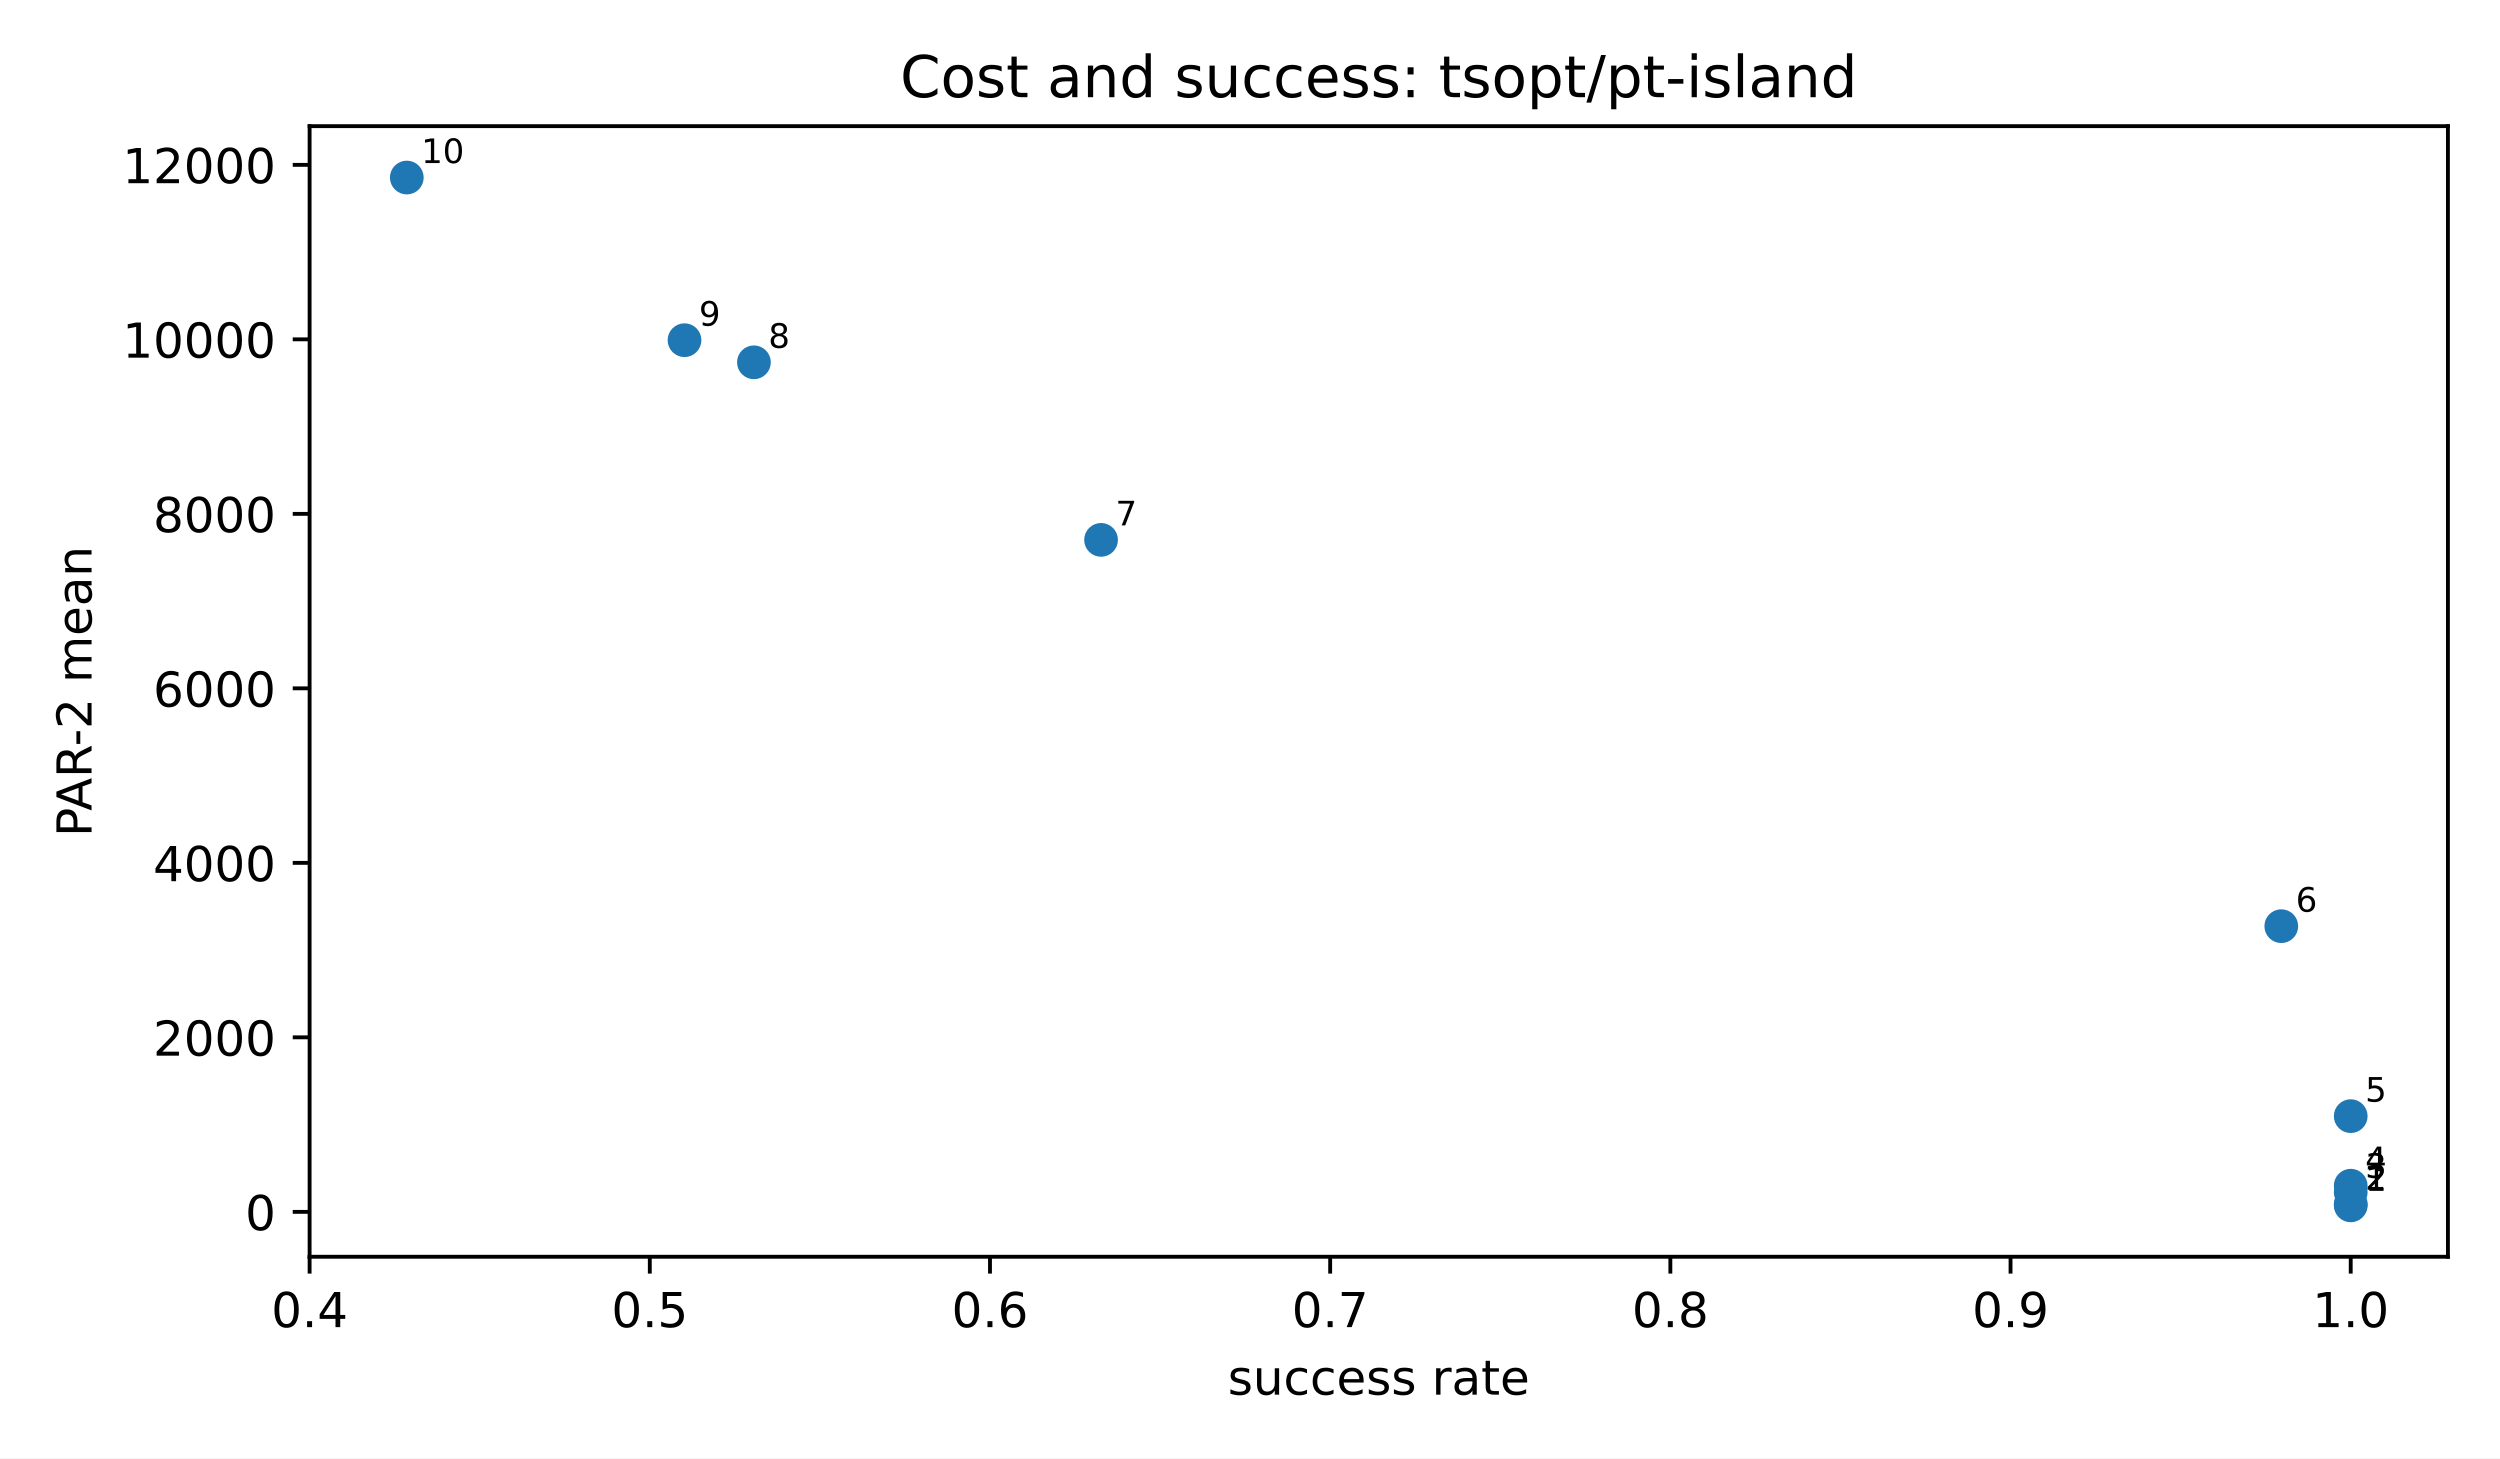
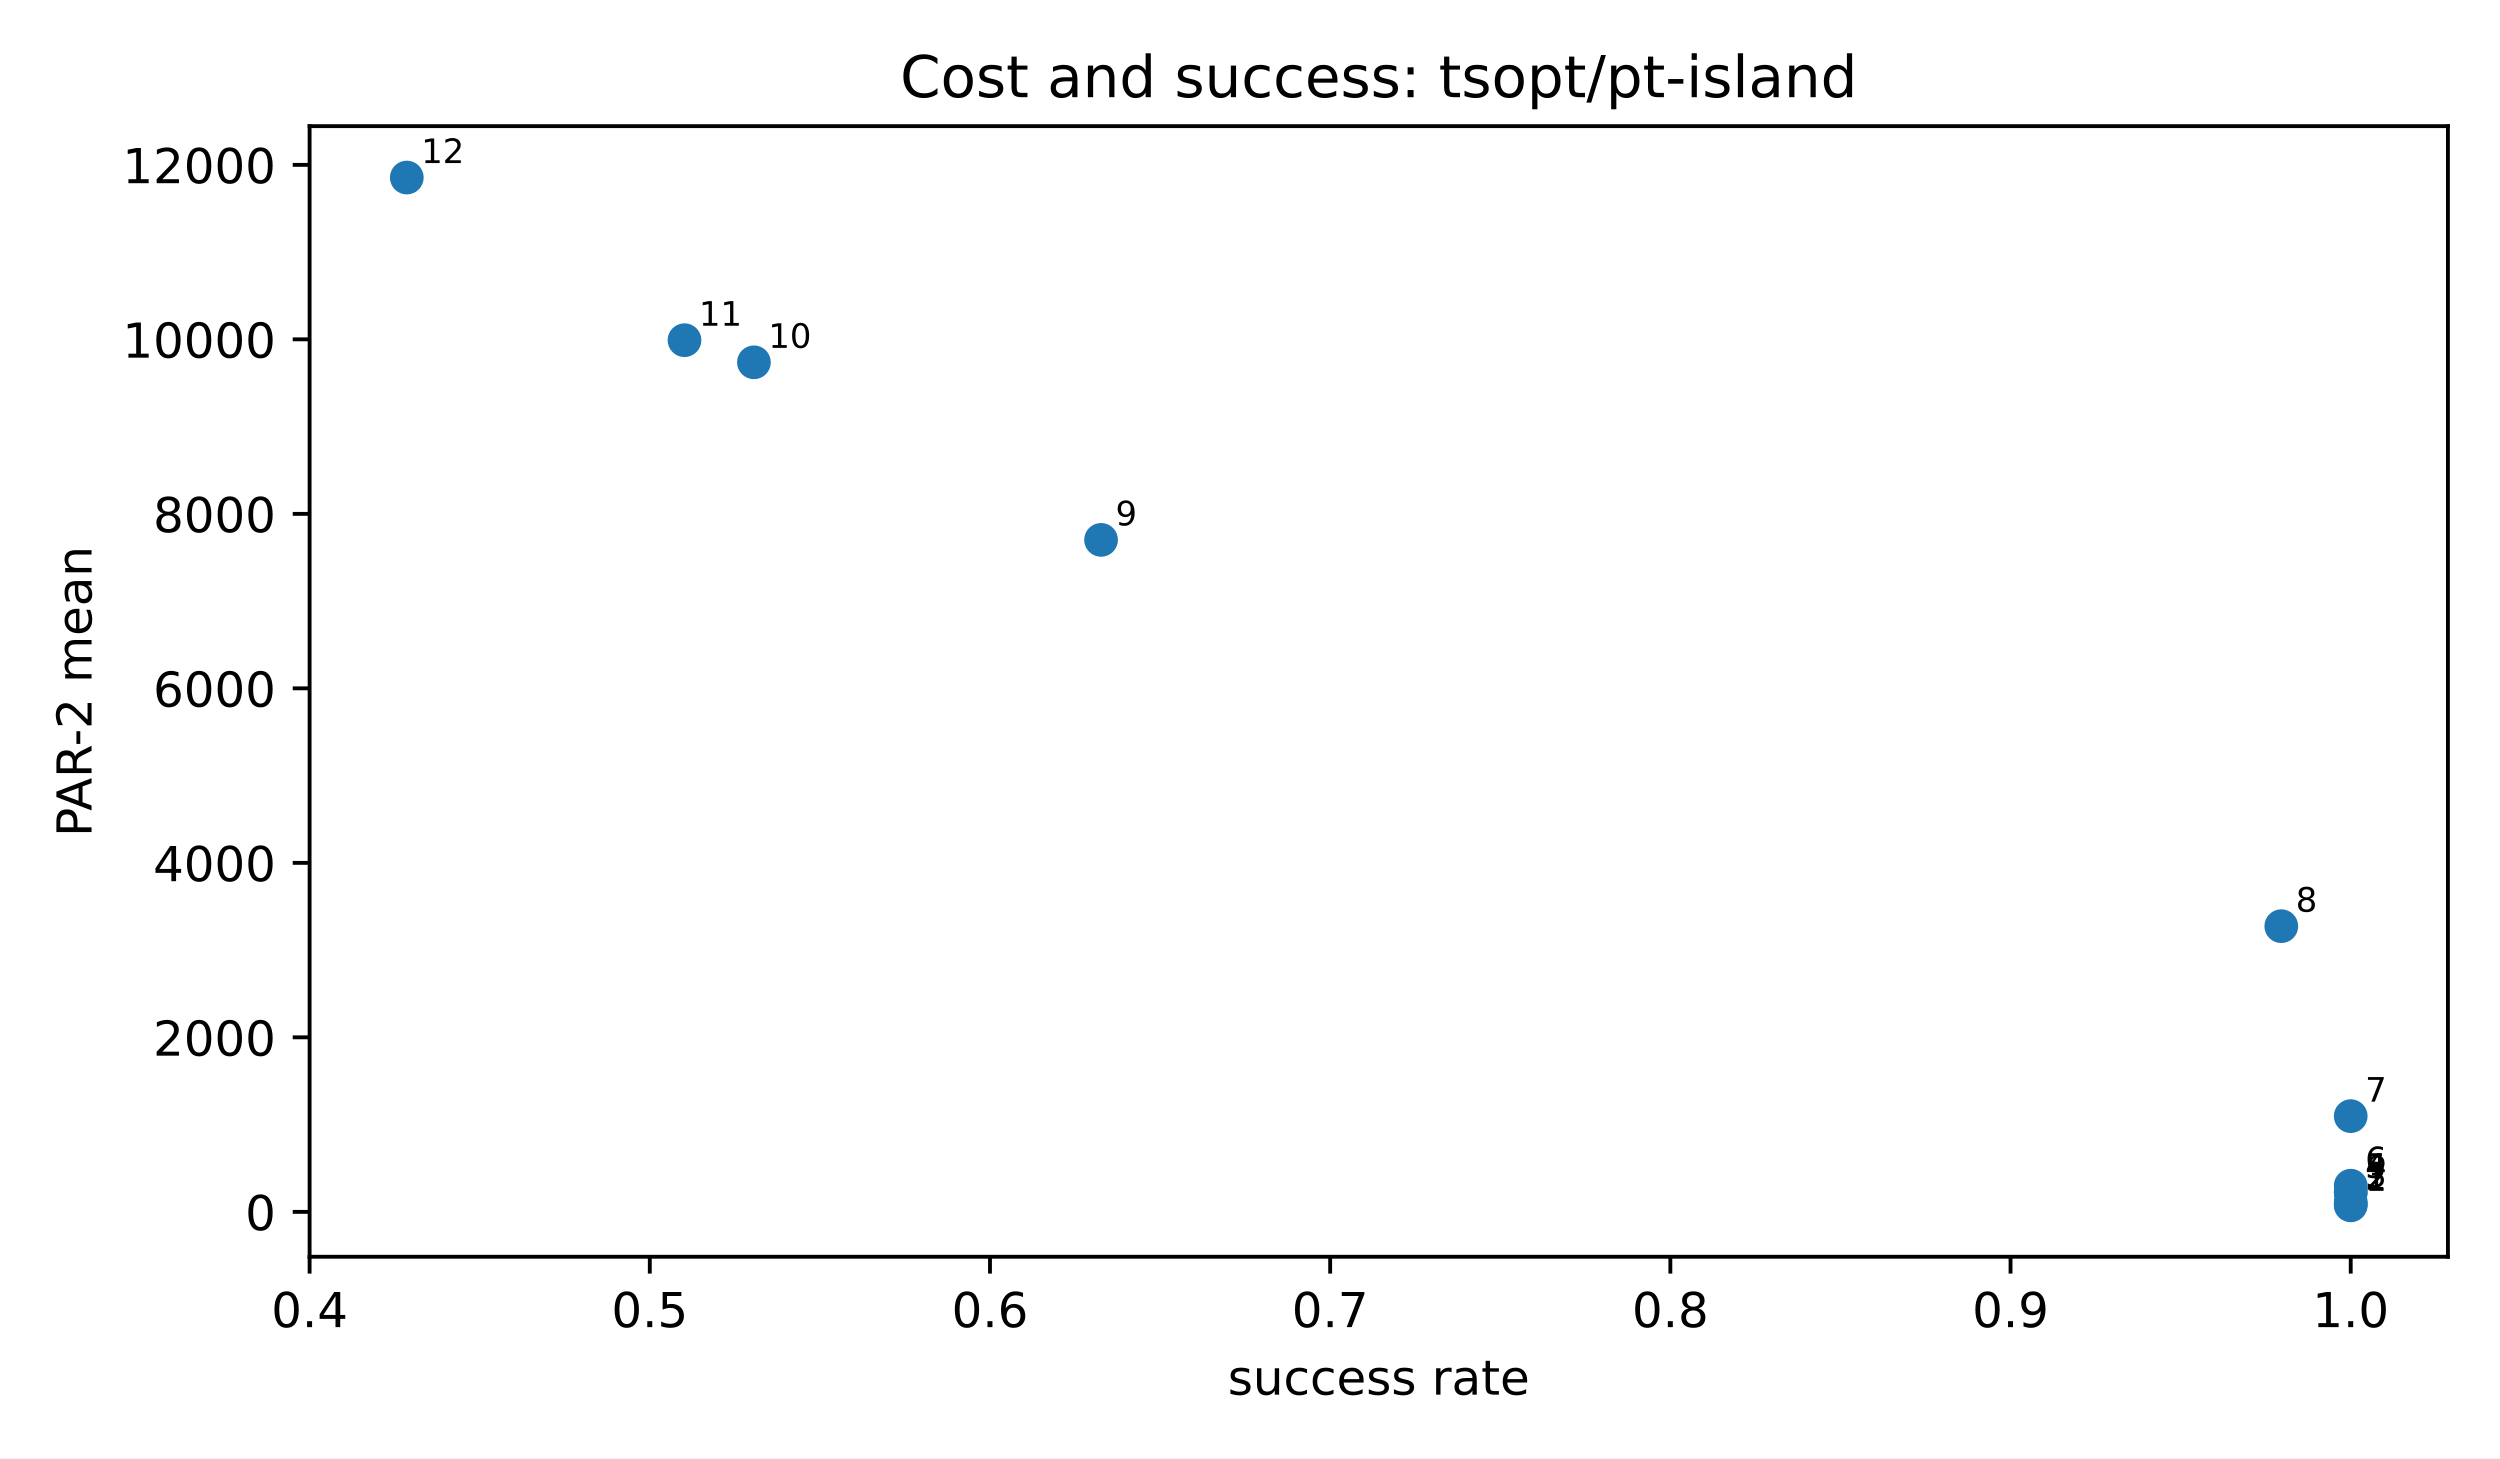
<svg xmlns="http://www.w3.org/2000/svg" xmlns:xlink="http://www.w3.org/1999/xlink" width="518.4pt" height="302.4pt" viewBox="0 0 518.4 302.4" version="1.1">
  <defs>
    <style type="text/css">*{stroke-linejoin: round; stroke-linecap: butt}</style>
  </defs>
  <g id="figure_1">
    <g id="patch_1">
      <path d="M 0 302.4  L 518.4 302.4  L 518.4 0  L 0 0  z " style="fill: #ffffff" />
    </g>
    <g id="axes_1">
      <g id="patch_2">
        <path d="M 64.2 260.6  L 507.6 260.6  L 507.6 26.16  L 64.2 26.16  z " style="fill: #ffffff" />
      </g>
      <g id="PathCollection_1">
        <defs>
          <path id="mb7c84e1192" d="M 0 3  C 0.796 3 1.559 2.684 2.121 2.121  C 2.684 1.559 3 0.796 3 0  C 3 -0.796 2.684 -1.559 2.121 -2.121  C 1.559 -2.684 0.796 -3 0 -3  C -0.796 -3 -1.559 -2.684 -2.121 -2.121  C -2.684 -1.559 -3 -0.796 -3 0  C -3 0.796 -2.684 1.559 -2.121 2.121  C -1.559 2.684 -0.796 3 0 3  z " style="stroke: #1f77b4" />
        </defs>
        <g clip-path="url(#p3300185fd4)">
          <use xlink:href="#mb7c84e1192" x="487.445" y="249.944" style="fill: #1f77b4; stroke: #1f77b4" />
          <use xlink:href="#mb7c84e1192" x="487.445" y="249.704" style="fill: #1f77b4; stroke: #1f77b4" />
+           <use xlink:href="#mb7c84e1192" x="487.445" y="249.188" style="fill: #1f77b4; stroke: #1f77b4" />
+           <use xlink:href="#mb7c84e1192" x="487.445" y="247.242" style="fill: #1f77b4; stroke: #1f77b4" />
          <use xlink:href="#mb7c84e1192" x="487.445" y="247.237" style="fill: #1f77b4; stroke: #1f77b4" />
          <use xlink:href="#mb7c84e1192" x="487.445" y="245.867" style="fill: #1f77b4; stroke: #1f77b4" />
          <use xlink:href="#mb7c84e1192" x="487.445" y="231.443" style="fill: #1f77b4; stroke: #1f77b4" />
          <use xlink:href="#mb7c84e1192" x="473.049" y="192.052" style="fill: #1f77b4; stroke: #1f77b4" />
          <use xlink:href="#mb7c84e1192" x="228.316" y="111.949" style="fill: #1f77b4; stroke: #1f77b4" />
          <use xlink:href="#mb7c84e1192" x="156.335" y="75.13" style="fill: #1f77b4; stroke: #1f77b4" />
          <use xlink:href="#mb7c84e1192" x="141.939" y="70.543" style="fill: #1f77b4; stroke: #1f77b4" />
          <use xlink:href="#mb7c84e1192" x="84.355" y="36.816" style="fill: #1f77b4; stroke: #1f77b4" />
        </g>
      </g>
      <g id="matplotlib.axis_1">
        <g id="xtick_1">
          <g id="line2d_1">
            <defs>
              <path id="m8ea4d47d77" d="M 0 0  L 0 3.5  " style="stroke: #000000; stroke-width: 0.8" />
            </defs>
            <g>
              <use xlink:href="#m8ea4d47d77" x="64.2" y="260.6" style="stroke: #000000; stroke-width: 0.8" />
            </g>
          </g>
          <g id="text_1">
            <g transform="translate(56.24844 275.1977) scale(0.1 -0.1)">
              <defs>
                <path id="DejaVuSans-13" d="M 2034 4250  Q 1547 4250 1301 3770  Q 1056 3291 1056 2328  Q 1056 1369 1301 889  Q 1547 409 2034 409  Q 2525 409 2770 889  Q 3016 1369 3016 2328  Q 3016 3291 2770 3770  Q 2525 4250 2034 4250  z M 2034 4750  Q 2819 4750 3233 4129  Q 3647 3509 3647 2328  Q 3647 1150 3233 529  Q 2819 -91 2034 -91  Q 1250 -91 836 529  Q 422 1150 422 2328  Q 422 3509 836 4129  Q 1250 4750 2034 4750  z " transform="scale(0.015625)" />
                <path id="DejaVuSans-11" d="M 684 794  L 1344 794  L 1344 0  L 684 0  L 684 794  z " transform="scale(0.015625)" />
                <path id="DejaVuSans-17" d="M 2419 4116  L 825 1625  L 2419 1625  L 2419 4116  z M 2253 4666  L 3047 4666  L 3047 1625  L 3713 1625  L 3713 1100  L 3047 1100  L 3047 0  L 2419 0  L 2419 1100  L 313 1100  L 313 1709  L 2253 4666  z " transform="scale(0.015625)" />
              </defs>
              <use xlink:href="#DejaVuSans-13" />
              <use xlink:href="#DejaVuSans-11" transform="translate(63.625 0)" />
              <use xlink:href="#DejaVuSans-17" transform="translate(95.40625 0)" />
            </g>
          </g>
        </g>
        <g id="xtick_2">
          <g id="line2d_2">
            <g>
              <use xlink:href="#m8ea4d47d77" x="134.741" y="260.6" style="stroke: #000000; stroke-width: 0.8" />
            </g>
          </g>
          <g id="text_2">
            <g transform="translate(126.7893 275.1977) scale(0.1 -0.1)">
              <defs>
                <path id="DejaVuSans-18" d="M 691 4666  L 3169 4666  L 3169 4134  L 1269 4134  L 1269 2991  Q 1406 3038 1543 3061  Q 1681 3084 1819 3084  Q 2600 3084 3056 2656  Q 3513 2228 3513 1497  Q 3513 744 3044 326  Q 2575 -91 1722 -91  Q 1428 -91 1123 -41  Q 819 9 494 109  L 494 744  Q 775 591 1075 516  Q 1375 441 1709 441  Q 2250 441 2565 725  Q 2881 1009 2881 1497  Q 2881 1984 2565 2268  Q 2250 2553 1709 2553  Q 1456 2553 1204 2497  Q 953 2441 691 2322  L 691 4666  z " transform="scale(0.015625)" />
              </defs>
              <use xlink:href="#DejaVuSans-13" />
              <use xlink:href="#DejaVuSans-11" transform="translate(63.625 0)" />
              <use xlink:href="#DejaVuSans-18" transform="translate(95.40625 0)" />
            </g>
          </g>
        </g>
        <g id="xtick_3">
          <g id="line2d_3">
            <g>
              <use xlink:href="#m8ea4d47d77" x="205.282" y="260.6" style="stroke: #000000; stroke-width: 0.8" />
            </g>
          </g>
          <g id="text_3">
            <g transform="translate(197.3303 275.1977) scale(0.1 -0.1)">
              <defs>
                <path id="DejaVuSans-19" d="M 2113 2584  Q 1688 2584 1439 2293  Q 1191 2003 1191 1497  Q 1191 994 1439 701  Q 1688 409 2113 409  Q 2538 409 2786 701  Q 3034 994 3034 1497  Q 3034 2003 2786 2293  Q 2538 2584 2113 2584  z M 3366 4563  L 3366 3988  Q 3128 4100 2886 4159  Q 2644 4219 2406 4219  Q 1781 4219 1451 3797  Q 1122 3375 1075 2522  Q 1259 2794 1537 2939  Q 1816 3084 2150 3084  Q 2853 3084 3261 2657  Q 3669 2231 3669 1497  Q 3669 778 3244 343  Q 2819 -91 2113 -91  Q 1303 -91 875 529  Q 447 1150 447 2328  Q 447 3434 972 4092  Q 1497 4750 2381 4750  Q 2619 4750 2861 4703  Q 3103 4656 3366 4563  z " transform="scale(0.015625)" />
              </defs>
              <use xlink:href="#DejaVuSans-13" />
              <use xlink:href="#DejaVuSans-11" transform="translate(63.625 0)" />
              <use xlink:href="#DejaVuSans-19" transform="translate(95.40625 0)" />
            </g>
          </g>
        </g>
        <g id="xtick_4">
          <g id="line2d_4">
            <g>
              <use xlink:href="#m8ea4d47d77" x="275.823" y="260.6" style="stroke: #000000; stroke-width: 0.8" />
            </g>
          </g>
          <g id="text_4">
            <g transform="translate(267.8712 275.1977) scale(0.1 -0.1)">
              <defs>
                <path id="DejaVuSans-1a" d="M 525 4666  L 3525 4666  L 3525 4397  L 1831 0  L 1172 0  L 2766 4134  L 525 4134  L 525 4666  z " transform="scale(0.015625)" />
              </defs>
              <use xlink:href="#DejaVuSans-13" />
              <use xlink:href="#DejaVuSans-11" transform="translate(63.625 0)" />
              <use xlink:href="#DejaVuSans-1a" transform="translate(95.40625 0)" />
            </g>
          </g>
        </g>
        <g id="xtick_5">
          <g id="line2d_5">
            <g>
              <use xlink:href="#m8ea4d47d77" x="346.364" y="260.6" style="stroke: #000000; stroke-width: 0.8" />
            </g>
          </g>
          <g id="text_5">
            <g transform="translate(338.4121 275.1977) scale(0.1 -0.1)">
              <defs>
                <path id="DejaVuSans-1b" d="M 2034 2216  Q 1584 2216 1326 1975  Q 1069 1734 1069 1313  Q 1069 891 1326 650  Q 1584 409 2034 409  Q 2484 409 2743 651  Q 3003 894 3003 1313  Q 3003 1734 2745 1975  Q 2488 2216 2034 2216  z M 1403 2484  Q 997 2584 770 2862  Q 544 3141 544 3541  Q 544 4100 942 4425  Q 1341 4750 2034 4750  Q 2731 4750 3128 4425  Q 3525 4100 3525 3541  Q 3525 3141 3298 2862  Q 3072 2584 2669 2484  Q 3125 2378 3379 2068  Q 3634 1759 3634 1313  Q 3634 634 3220 271  Q 2806 -91 2034 -91  Q 1263 -91 848 271  Q 434 634 434 1313  Q 434 1759 690 2068  Q 947 2378 1403 2484  z M 1172 3481  Q 1172 3119 1398 2916  Q 1625 2713 2034 2713  Q 2441 2713 2670 2916  Q 2900 3119 2900 3481  Q 2900 3844 2670 4047  Q 2441 4250 2034 4250  Q 1625 4250 1398 4047  Q 1172 3844 1172 3481  z " transform="scale(0.015625)" />
              </defs>
              <use xlink:href="#DejaVuSans-13" />
              <use xlink:href="#DejaVuSans-11" transform="translate(63.625 0)" />
              <use xlink:href="#DejaVuSans-1b" transform="translate(95.40625 0)" />
            </g>
          </g>
        </g>
        <g id="xtick_6">
          <g id="line2d_6">
            <g>
              <use xlink:href="#m8ea4d47d77" x="416.905" y="260.6" style="stroke: #000000; stroke-width: 0.8" />
            </g>
          </g>
          <g id="text_6">
            <g transform="translate(408.953 275.1977) scale(0.1 -0.1)">
              <defs>
                <path id="DejaVuSans-1c" d="M 703 97  L 703 672  Q 941 559 1184 500  Q 1428 441 1663 441  Q 2288 441 2617 861  Q 2947 1281 2994 2138  Q 2813 1869 2534 1725  Q 2256 1581 1919 1581  Q 1219 1581 811 2004  Q 403 2428 403 3163  Q 403 3881 828 4315  Q 1253 4750 1959 4750  Q 2769 4750 3195 4129  Q 3622 3509 3622 2328  Q 3622 1225 3098 567  Q 2575 -91 1691 -91  Q 1453 -91 1209 -44  Q 966 3 703 97  z M 1959 2075  Q 2384 2075 2632 2365  Q 2881 2656 2881 3163  Q 2881 3666 2632 3958  Q 2384 4250 1959 4250  Q 1534 4250 1286 3958  Q 1038 3666 1038 3163  Q 1038 2656 1286 2365  Q 1534 2075 1959 2075  z " transform="scale(0.015625)" />
              </defs>
              <use xlink:href="#DejaVuSans-13" />
              <use xlink:href="#DejaVuSans-11" transform="translate(63.625 0)" />
              <use xlink:href="#DejaVuSans-1c" transform="translate(95.40625 0)" />
            </g>
          </g>
        </g>
        <g id="xtick_7">
          <g id="line2d_7">
            <g>
              <use xlink:href="#m8ea4d47d77" x="487.445" y="260.6" style="stroke: #000000; stroke-width: 0.8" />
            </g>
          </g>
          <g id="text_7">
            <g transform="translate(479.4939 275.1977) scale(0.1 -0.1)">
              <defs>
                <path id="DejaVuSans-14" d="M 794 531  L 1825 531  L 1825 4091  L 703 3866  L 703 4441  L 1819 4666  L 2450 4666  L 2450 531  L 3481 531  L 3481 0  L 794 0  L 794 531  z " transform="scale(0.015625)" />
              </defs>
              <use xlink:href="#DejaVuSans-14" />
              <use xlink:href="#DejaVuSans-11" transform="translate(63.625 0)" />
              <use xlink:href="#DejaVuSans-13" transform="translate(95.40625 0)" />
            </g>
          </g>
        </g>
        <g id="text_8">
          <g transform="translate(254.5969 289.1977) scale(0.1 -0.1)">
            <defs>
              <path id="DejaVuSans-56" d="M 2834 3397  L 2834 2853  Q 2591 2978 2328 3040  Q 2066 3103 1784 3103  Q 1356 3103 1142 2972  Q 928 2841 928 2578  Q 928 2378 1081 2264  Q 1234 2150 1697 2047  L 1894 2003  Q 2506 1872 2764 1633  Q 3022 1394 3022 966  Q 3022 478 2636 193  Q 2250 -91 1575 -91  Q 1294 -91 989 -36  Q 684 19 347 128  L 347 722  Q 666 556 975 473  Q 1284 391 1588 391  Q 1994 391 2212 530  Q 2431 669 2431 922  Q 2431 1156 2273 1281  Q 2116 1406 1581 1522  L 1381 1569  Q 847 1681 609 1914  Q 372 2147 372 2553  Q 372 3047 722 3315  Q 1072 3584 1716 3584  Q 2034 3584 2315 3537  Q 2597 3491 2834 3397  z " transform="scale(0.015625)" />
              <path id="DejaVuSans-58" d="M 544 1381  L 544 3500  L 1119 3500  L 1119 1403  Q 1119 906 1312 657  Q 1506 409 1894 409  Q 2359 409 2629 706  Q 2900 1003 2900 1516  L 2900 3500  L 3475 3500  L 3475 0  L 2900 0  L 2900 538  Q 2691 219 2414 64  Q 2138 -91 1772 -91  Q 1169 -91 856 284  Q 544 659 544 1381  z M 1991 3584  L 1991 3584  z " transform="scale(0.015625)" />
              <path id="DejaVuSans-46" d="M 3122 3366  L 3122 2828  Q 2878 2963 2633 3030  Q 2388 3097 2138 3097  Q 1578 3097 1268 2742  Q 959 2388 959 1747  Q 959 1106 1268 751  Q 1578 397 2138 397  Q 2388 397 2633 464  Q 2878 531 3122 666  L 3122 134  Q 2881 22 2623 -34  Q 2366 -91 2075 -91  Q 1284 -91 818 406  Q 353 903 353 1747  Q 353 2603 823 3093  Q 1294 3584 2113 3584  Q 2378 3584 2631 3529  Q 2884 3475 3122 3366  z " transform="scale(0.015625)" />
              <path id="DejaVuSans-48" d="M 3597 1894  L 3597 1613  L 953 1613  Q 991 1019 1311 708  Q 1631 397 2203 397  Q 2534 397 2845 478  Q 3156 559 3463 722  L 3463 178  Q 3153 47 2828 -22  Q 2503 -91 2169 -91  Q 1331 -91 842 396  Q 353 884 353 1716  Q 353 2575 817 3079  Q 1281 3584 2069 3584  Q 2775 3584 3186 3129  Q 3597 2675 3597 1894  z M 3022 2063  Q 3016 2534 2758 2815  Q 2500 3097 2075 3097  Q 1594 3097 1305 2825  Q 1016 2553 972 2059  L 3022 2063  z " transform="scale(0.015625)" />
              <path id="DejaVuSans-3" transform="scale(0.015625)" />
              <path id="DejaVuSans-55" d="M 2631 2963  Q 2534 3019 2420 3045  Q 2306 3072 2169 3072  Q 1681 3072 1420 2755  Q 1159 2438 1159 1844  L 1159 0  L 581 0  L 581 3500  L 1159 3500  L 1159 2956  Q 1341 3275 1631 3429  Q 1922 3584 2338 3584  Q 2397 3584 2469 3576  Q 2541 3569 2628 3553  L 2631 2963  z " transform="scale(0.015625)" />
              <path id="DejaVuSans-44" d="M 2194 1759  Q 1497 1759 1228 1600  Q 959 1441 959 1056  Q 959 750 1161 570  Q 1363 391 1709 391  Q 2188 391 2477 730  Q 2766 1069 2766 1631  L 2766 1759  L 2194 1759  z M 3341 1997  L 3341 0  L 2766 0  L 2766 531  Q 2569 213 2275 61  Q 1981 -91 1556 -91  Q 1019 -91 701 211  Q 384 513 384 1019  Q 384 1609 779 1909  Q 1175 2209 1959 2209  L 2766 2209  L 2766 2266  Q 2766 2663 2505 2880  Q 2244 3097 1772 3097  Q 1472 3097 1187 3025  Q 903 2953 641 2809  L 641 3341  Q 956 3463 1253 3523  Q 1550 3584 1831 3584  Q 2591 3584 2966 3190  Q 3341 2797 3341 1997  z " transform="scale(0.015625)" />
              <path id="DejaVuSans-57" d="M 1172 4494  L 1172 3500  L 2356 3500  L 2356 3053  L 1172 3053  L 1172 1153  Q 1172 725 1289 603  Q 1406 481 1766 481  L 2356 481  L 2356 0  L 1766 0  Q 1100 0 847 248  Q 594 497 594 1153  L 594 3053  L 172 3053  L 172 3500  L 594 3500  L 594 4494  L 1172 4494  z " transform="scale(0.015625)" />
            </defs>
            <use xlink:href="#DejaVuSans-56" />
            <use xlink:href="#DejaVuSans-58" transform="translate(52.09375 0)" />
            <use xlink:href="#DejaVuSans-46" transform="translate(115.4688 0)" />
            <use xlink:href="#DejaVuSans-46" transform="translate(170.4531 0)" />
            <use xlink:href="#DejaVuSans-48" transform="translate(225.4375 0)" />
            <use xlink:href="#DejaVuSans-56" transform="translate(286.9688 0)" />
            <use xlink:href="#DejaVuSans-56" transform="translate(339.0625 0)" />
            <use xlink:href="#DejaVuSans-3" transform="translate(391.1562 0)" />
            <use xlink:href="#DejaVuSans-55" transform="translate(422.9375 0)" />
            <use xlink:href="#DejaVuSans-44" transform="translate(464.0469 0)" />
            <use xlink:href="#DejaVuSans-57" transform="translate(525.3281 0)" />
            <use xlink:href="#DejaVuSans-48" transform="translate(564.5312 0)" />
          </g>
        </g>
      </g>
      <g id="matplotlib.axis_2">
        <g id="ytick_1">
          <g id="line2d_8">
            <defs>
              <path id="md659df78fa" d="M 0 0  L -3.5 0  " style="stroke: #000000; stroke-width: 0.8" />
            </defs>
            <g>
              <use xlink:href="#md659df78fa" x="64.2" y="251.288" style="stroke: #000000; stroke-width: 0.8" />
            </g>
          </g>
          <g id="text_9">
            <g transform="translate(50.8375 255.0864) scale(0.1 -0.1)">
              <use xlink:href="#DejaVuSans-13" />
            </g>
          </g>
        </g>
        <g id="ytick_2">
          <g id="line2d_9">
            <g>
              <use xlink:href="#md659df78fa" x="64.2" y="215.104" style="stroke: #000000; stroke-width: 0.8" />
            </g>
          </g>
          <g id="text_10">
            <g transform="translate(31.75 218.9025) scale(0.1 -0.1)">
              <defs>
                <path id="DejaVuSans-15" d="M 1228 531  L 3431 531  L 3431 0  L 469 0  L 469 531  Q 828 903 1448 1529  Q 2069 2156 2228 2338  Q 2531 2678 2651 2914  Q 2772 3150 2772 3378  Q 2772 3750 2511 3984  Q 2250 4219 1831 4219  Q 1534 4219 1204 4116  Q 875 4013 500 3803  L 500 4441  Q 881 4594 1212 4672  Q 1544 4750 1819 4750  Q 2544 4750 2975 4387  Q 3406 4025 3406 3419  Q 3406 3131 3298 2873  Q 3191 2616 2906 2266  Q 2828 2175 2409 1742  Q 1991 1309 1228 531  z " transform="scale(0.015625)" />
              </defs>
              <use xlink:href="#DejaVuSans-15" />
              <use xlink:href="#DejaVuSans-13" transform="translate(63.625 0)" />
              <use xlink:href="#DejaVuSans-13" transform="translate(127.25 0)" />
              <use xlink:href="#DejaVuSans-13" transform="translate(190.875 0)" />
            </g>
          </g>
        </g>
        <g id="ytick_3">
          <g id="line2d_10">
            <g>
              <use xlink:href="#md659df78fa" x="64.2" y="178.92" style="stroke: #000000; stroke-width: 0.8" />
            </g>
          </g>
          <g id="text_11">
            <g transform="translate(31.75 182.7186) scale(0.1 -0.1)">
              <use xlink:href="#DejaVuSans-17" />
              <use xlink:href="#DejaVuSans-13" transform="translate(63.625 0)" />
              <use xlink:href="#DejaVuSans-13" transform="translate(127.25 0)" />
              <use xlink:href="#DejaVuSans-13" transform="translate(190.875 0)" />
            </g>
          </g>
        </g>
        <g id="ytick_4">
          <g id="line2d_11">
            <g>
              <use xlink:href="#md659df78fa" x="64.2" y="142.736" style="stroke: #000000; stroke-width: 0.8" />
            </g>
          </g>
          <g id="text_12">
            <g transform="translate(31.75 146.5347) scale(0.1 -0.1)">
              <use xlink:href="#DejaVuSans-19" />
              <use xlink:href="#DejaVuSans-13" transform="translate(63.625 0)" />
              <use xlink:href="#DejaVuSans-13" transform="translate(127.25 0)" />
              <use xlink:href="#DejaVuSans-13" transform="translate(190.875 0)" />
            </g>
          </g>
        </g>
        <g id="ytick_5">
          <g id="line2d_12">
            <g>
              <use xlink:href="#md659df78fa" x="64.2" y="106.552" style="stroke: #000000; stroke-width: 0.8" />
            </g>
          </g>
          <g id="text_13">
            <g transform="translate(31.75 110.3508) scale(0.1 -0.1)">
              <use xlink:href="#DejaVuSans-1b" />
              <use xlink:href="#DejaVuSans-13" transform="translate(63.625 0)" />
              <use xlink:href="#DejaVuSans-13" transform="translate(127.25 0)" />
              <use xlink:href="#DejaVuSans-13" transform="translate(190.875 0)" />
            </g>
          </g>
        </g>
        <g id="ytick_6">
          <g id="line2d_13">
            <g>
              <use xlink:href="#md659df78fa" x="64.2" y="70.368" style="stroke: #000000; stroke-width: 0.8" />
            </g>
          </g>
          <g id="text_14">
            <g transform="translate(25.3875 74.1669) scale(0.1 -0.1)">
              <use xlink:href="#DejaVuSans-14" />
              <use xlink:href="#DejaVuSans-13" transform="translate(63.625 0)" />
              <use xlink:href="#DejaVuSans-13" transform="translate(127.25 0)" />
              <use xlink:href="#DejaVuSans-13" transform="translate(190.875 0)" />
              <use xlink:href="#DejaVuSans-13" transform="translate(254.5 0)" />
            </g>
          </g>
        </g>
        <g id="ytick_7">
          <g id="line2d_14">
            <g>
              <use xlink:href="#md659df78fa" x="64.2" y="34.184" style="stroke: #000000; stroke-width: 0.8" />
            </g>
          </g>
          <g id="text_15">
            <g transform="translate(25.3875 37.983) scale(0.1 -0.1)">
              <use xlink:href="#DejaVuSans-14" />
              <use xlink:href="#DejaVuSans-15" transform="translate(63.625 0)" />
              <use xlink:href="#DejaVuSans-13" transform="translate(127.25 0)" />
              <use xlink:href="#DejaVuSans-13" transform="translate(190.875 0)" />
              <use xlink:href="#DejaVuSans-13" transform="translate(254.5 0)" />
            </g>
          </g>
        </g>
        <g id="text_16">
          <g transform="translate(18.98516 173.5214) rotate(-90) scale(0.1 -0.1)">
            <defs>
              <path id="DejaVuSans-33" d="M 1259 4147  L 1259 2394  L 2053 2394  Q 2494 2394 2734 2622  Q 2975 2850 2975 3272  Q 2975 3691 2734 3919  Q 2494 4147 2053 4147  L 1259 4147  z M 628 4666  L 2053 4666  Q 2838 4666 3239 4311  Q 3641 3956 3641 3272  Q 3641 2581 3239 2228  Q 2838 1875 2053 1875  L 1259 1875  L 1259 0  L 628 0  L 628 4666  z " transform="scale(0.015625)" />
              <path id="DejaVuSans-24" d="M 2188 4044  L 1331 1722  L 3047 1722  L 2188 4044  z M 1831 4666  L 2547 4666  L 4325 0  L 3669 0  L 3244 1197  L 1141 1197  L 716 0  L 50 0  L 1831 4666  z " transform="scale(0.015625)" />
              <path id="DejaVuSans-35" d="M 2841 2188  Q 3044 2119 3236 1894  Q 3428 1669 3622 1275  L 4263 0  L 3584 0  L 2988 1197  Q 2756 1666 2539 1819  Q 2322 1972 1947 1972  L 1259 1972  L 1259 0  L 628 0  L 628 4666  L 2053 4666  Q 2853 4666 3247 4331  Q 3641 3997 3641 3322  Q 3641 2881 3436 2590  Q 3231 2300 2841 2188  z M 1259 4147  L 1259 2491  L 2053 2491  Q 2509 2491 2742 2702  Q 2975 2913 2975 3322  Q 2975 3731 2742 3939  Q 2509 4147 2053 4147  L 1259 4147  z " transform="scale(0.015625)" />
              <path id="DejaVuSans-10" d="M 313 2009  L 1997 2009  L 1997 1497  L 313 1497  L 313 2009  z " transform="scale(0.015625)" />
              <path id="DejaVuSans-50" d="M 3328 2828  Q 3544 3216 3844 3400  Q 4144 3584 4550 3584  Q 5097 3584 5394 3201  Q 5691 2819 5691 2113  L 5691 0  L 5113 0  L 5113 2094  Q 5113 2597 4934 2840  Q 4756 3084 4391 3084  Q 3944 3084 3684 2787  Q 3425 2491 3425 1978  L 3425 0  L 2847 0  L 2847 2094  Q 2847 2600 2669 2842  Q 2491 3084 2119 3084  Q 1678 3084 1418 2786  Q 1159 2488 1159 1978  L 1159 0  L 581 0  L 581 3500  L 1159 3500  L 1159 2956  Q 1356 3278 1631 3431  Q 1906 3584 2284 3584  Q 2666 3584 2933 3390  Q 3200 3197 3328 2828  z " transform="scale(0.015625)" />
              <path id="DejaVuSans-51" d="M 3513 2113  L 3513 0  L 2938 0  L 2938 2094  Q 2938 2591 2744 2837  Q 2550 3084 2163 3084  Q 1697 3084 1428 2787  Q 1159 2491 1159 1978  L 1159 0  L 581 0  L 581 3500  L 1159 3500  L 1159 2956  Q 1366 3272 1645 3428  Q 1925 3584 2291 3584  Q 2894 3584 3203 3211  Q 3513 2838 3513 2113  z " transform="scale(0.015625)" />
            </defs>
            <use xlink:href="#DejaVuSans-33" />
            <use xlink:href="#DejaVuSans-24" transform="translate(53.90625 0)" />
            <use xlink:href="#DejaVuSans-35" transform="translate(122.3125 0)" />
            <use xlink:href="#DejaVuSans-10" transform="translate(187.75 0)" />
            <use xlink:href="#DejaVuSans-15" transform="translate(223.8281 0)" />
            <use xlink:href="#DejaVuSans-3" transform="translate(287.4531 0)" />
            <use xlink:href="#DejaVuSans-50" transform="translate(319.2344 0)" />
            <use xlink:href="#DejaVuSans-48" transform="translate(416.6406 0)" />
            <use xlink:href="#DejaVuSans-44" transform="translate(478.1719 0)" />
            <use xlink:href="#DejaVuSans-51" transform="translate(539.4531 0)" />
          </g>
        </g>
      </g>
      <g id="patch_3">
        <path d="M 64.2 260.6  L 64.2 26.16  " style="fill: none; stroke: #000000; stroke-width: 0.8; stroke-linejoin: miter; stroke-linecap: square" />
      </g>
      <g id="patch_4">
        <path d="M 507.6 260.6  L 507.6 26.16  " style="fill: none; stroke: #000000; stroke-width: 0.8; stroke-linejoin: miter; stroke-linecap: square" />
      </g>
      <g id="patch_5">
        <path d="M 64.2 260.6  L 507.6 260.6  " style="fill: none; stroke: #000000; stroke-width: 0.8; stroke-linejoin: miter; stroke-linecap: square" />
      </g>
      <g id="patch_6">
        <path d="M 64.2 26.16  L 507.6 26.16  " style="fill: none; stroke: #000000; stroke-width: 0.8; stroke-linejoin: miter; stroke-linecap: square" />
      </g>
      <g id="text_17">
        <g transform="translate(490.4455 246.9436) scale(0.07 -0.07)">
          <use xlink:href="#DejaVuSans-14" />
        </g>
      </g>
      <g id="text_18">
        <g transform="translate(490.4455 246.7036) scale(0.07 -0.07)">
          <use xlink:href="#DejaVuSans-15" />
        </g>
      </g>
      <g id="text_19">
-         <g transform="translate(490.4455 244.2369) scale(0.07 -0.07)">
+         <g transform="translate(490.4455 246.1878) scale(0.07 -0.07)">
          <defs>
            <path id="DejaVuSans-16" d="M 2597 2516  Q 3050 2419 3304 2112  Q 3559 1806 3559 1356  Q 3559 666 3084 287  Q 2609 -91 1734 -91  Q 1441 -91 1130 -33  Q 819 25 488 141  L 488 750  Q 750 597 1062 519  Q 1375 441 1716 441  Q 2309 441 2620 675  Q 2931 909 2931 1356  Q 2931 1769 2642 2001  Q 2353 2234 1838 2234  L 1294 2234  L 1294 2753  L 1863 2753  Q 2328 2753 2575 2939  Q 2822 3125 2822 3475  Q 2822 3834 2567 4026  Q 2313 4219 1838 4219  Q 1578 4219 1281 4162  Q 984 4106 628 3988  L 628 4550  Q 988 4650 1302 4700  Q 1616 4750 1894 4750  Q 2613 4750 3031 4423  Q 3450 4097 3450 3541  Q 3450 3153 3228 2886  Q 3006 2619 2597 2516  z " transform="scale(0.015625)" />
          </defs>
          <use xlink:href="#DejaVuSans-16" />
        </g>
      </g>
      <g id="text_20">
+         <g transform="translate(490.4455 244.2424) scale(0.07 -0.07)">
+           <use xlink:href="#DejaVuSans-17" />
+         </g>
+       </g>
+       <g id="text_21">
+         <g transform="translate(490.4455 244.2369) scale(0.07 -0.07)">
+           <use xlink:href="#DejaVuSans-18" />
+         </g>
+       </g>
+       <g id="text_22">
        <g transform="translate(490.4455 242.8667) scale(0.07 -0.07)">
-           <use xlink:href="#DejaVuSans-17" />
-         </g>
-       </g>
-       <g id="text_21">
+           <use xlink:href="#DejaVuSans-19" />
+         </g>
+       </g>
+       <g id="text_23">
        <g transform="translate(490.4455 228.4426) scale(0.07 -0.07)">
-           <use xlink:href="#DejaVuSans-18" />
-         </g>
-       </g>
-       <g id="text_22">
+           <use xlink:href="#DejaVuSans-1a" />
+         </g>
+       </g>
+       <g id="text_24">
        <g transform="translate(476.0494 189.052) scale(0.07 -0.07)">
-           <use xlink:href="#DejaVuSans-19" />
-         </g>
-       </g>
-       <g id="text_23">
+           <use xlink:href="#DejaVuSans-1b" />
+         </g>
+       </g>
+       <g id="text_25">
        <g transform="translate(231.3156 108.9486) scale(0.07 -0.07)">
-           <use xlink:href="#DejaVuSans-1a" />
-         </g>
-       </g>
-       <g id="text_24">
+           <use xlink:href="#DejaVuSans-1c" />
+         </g>
+       </g>
+       <g id="text_26">
        <g transform="translate(159.3351 72.12995) scale(0.07 -0.07)">
-           <use xlink:href="#DejaVuSans-1b" />
-         </g>
-       </g>
-       <g id="text_25">
+           <use xlink:href="#DejaVuSans-14" />
+           <use xlink:href="#DejaVuSans-13" transform="translate(63.625 0)" />
+         </g>
+       </g>
+       <g id="text_27">
        <g transform="translate(144.939 67.54309) scale(0.07 -0.07)">
-           <use xlink:href="#DejaVuSans-1c" />
-         </g>
-       </g>
-       <g id="text_26">
+           <use xlink:href="#DejaVuSans-14" />
+           <use xlink:href="#DejaVuSans-14" transform="translate(63.625 0)" />
+         </g>
+       </g>
+       <g id="text_28">
        <g transform="translate(87.35455 33.81636) scale(0.07 -0.07)">
          <use xlink:href="#DejaVuSans-14" />
-           <use xlink:href="#DejaVuSans-13" transform="translate(63.625 0)" />
-         </g>
-       </g>
-       <g id="text_27">
+           <use xlink:href="#DejaVuSans-15" transform="translate(63.625 0)" />
+         </g>
+       </g>
+       <g id="text_29">
        <g transform="translate(186.6562 20.16) scale(0.12 -0.12)">
          <defs>
            <path id="DejaVuSans-26" d="M 4122 4306  L 4122 3641  Q 3803 3938 3442 4084  Q 3081 4231 2675 4231  Q 1875 4231 1450 3742  Q 1025 3253 1025 2328  Q 1025 1406 1450 917  Q 1875 428 2675 428  Q 3081 428 3442 575  Q 3803 722 4122 1019  L 4122 359  Q 3791 134 3420 21  Q 3050 -91 2638 -91  Q 1578 -91 968 557  Q 359 1206 359 2328  Q 359 3453 968 4101  Q 1578 4750 2638 4750  Q 3056 4750 3426 4639  Q 3797 4528 4122 4306  z " transform="scale(0.015625)" />
            <path id="DejaVuSans-52" d="M 1959 3097  Q 1497 3097 1228 2736  Q 959 2375 959 1747  Q 959 1119 1226 758  Q 1494 397 1959 397  Q 2419 397 2687 759  Q 2956 1122 2956 1747  Q 2956 2369 2687 2733  Q 2419 3097 1959 3097  z M 1959 3584  Q 2709 3584 3137 3096  Q 3566 2609 3566 1747  Q 3566 888 3137 398  Q 2709 -91 1959 -91  Q 1206 -91 779 398  Q 353 888 353 1747  Q 353 2609 779 3096  Q 1206 3584 1959 3584  z " transform="scale(0.015625)" />
            <path id="DejaVuSans-47" d="M 2906 2969  L 2906 4863  L 3481 4863  L 3481 0  L 2906 0  L 2906 525  Q 2725 213 2448 61  Q 2172 -91 1784 -91  Q 1150 -91 751 415  Q 353 922 353 1747  Q 353 2572 751 3078  Q 1150 3584 1784 3584  Q 2172 3584 2448 3432  Q 2725 3281 2906 2969  z M 947 1747  Q 947 1113 1208 752  Q 1469 391 1925 391  Q 2381 391 2643 752  Q 2906 1113 2906 1747  Q 2906 2381 2643 2742  Q 2381 3103 1925 3103  Q 1469 3103 1208 2742  Q 947 2381 947 1747  z " transform="scale(0.015625)" />
            <path id="DejaVuSans-1d" d="M 750 794  L 1409 794  L 1409 0  L 750 0  L 750 794  z M 750 3309  L 1409 3309  L 1409 2516  L 750 2516  L 750 3309  z " transform="scale(0.015625)" />
            <path id="DejaVuSans-53" d="M 1159 525  L 1159 -1331  L 581 -1331  L 581 3500  L 1159 3500  L 1159 2969  Q 1341 3281 1617 3432  Q 1894 3584 2278 3584  Q 2916 3584 3314 3078  Q 3713 2572 3713 1747  Q 3713 922 3314 415  Q 2916 -91 2278 -91  Q 1894 -91 1617 61  Q 1341 213 1159 525  z M 3116 1747  Q 3116 2381 2855 2742  Q 2594 3103 2138 3103  Q 1681 3103 1420 2742  Q 1159 2381 1159 1747  Q 1159 1113 1420 752  Q 1681 391 2138 391  Q 2594 391 2855 752  Q 3116 1113 3116 1747  z " transform="scale(0.015625)" />
            <path id="DejaVuSans-12" d="M 1625 4666  L 2156 4666  L 531 -594  L 0 -594  L 1625 4666  z " transform="scale(0.015625)" />
            <path id="DejaVuSans-4c" d="M 603 3500  L 1178 3500  L 1178 0  L 603 0  L 603 3500  z M 603 4863  L 1178 4863  L 1178 4134  L 603 4134  L 603 4863  z " transform="scale(0.015625)" />
            <path id="DejaVuSans-4f" d="M 603 4863  L 1178 4863  L 1178 0  L 603 0  L 603 4863  z " transform="scale(0.015625)" />
          </defs>
          <use xlink:href="#DejaVuSans-26" />
          <use xlink:href="#DejaVuSans-52" transform="translate(69.82812 0)" />
          <use xlink:href="#DejaVuSans-56" transform="translate(131.0156 0)" />
          <use xlink:href="#DejaVuSans-57" transform="translate(183.1094 0)" />
          <use xlink:href="#DejaVuSans-3" transform="translate(222.3125 0)" />
          <use xlink:href="#DejaVuSans-44" transform="translate(254.0938 0)" />
          <use xlink:href="#DejaVuSans-51" transform="translate(315.375 0)" />
          <use xlink:href="#DejaVuSans-47" transform="translate(378.75 0)" />
          <use xlink:href="#DejaVuSans-3" transform="translate(442.2344 0)" />
          <use xlink:href="#DejaVuSans-56" transform="translate(474.0156 0)" />
          <use xlink:href="#DejaVuSans-58" transform="translate(526.1094 0)" />
          <use xlink:href="#DejaVuSans-46" transform="translate(589.4844 0)" />
          <use xlink:href="#DejaVuSans-46" transform="translate(644.4688 0)" />
          <use xlink:href="#DejaVuSans-48" transform="translate(699.4531 0)" />
          <use xlink:href="#DejaVuSans-56" transform="translate(760.9844 0)" />
          <use xlink:href="#DejaVuSans-56" transform="translate(813.0781 0)" />
          <use xlink:href="#DejaVuSans-1d" transform="translate(865.1719 0)" />
          <use xlink:href="#DejaVuSans-3" transform="translate(898.8594 0)" />
          <use xlink:href="#DejaVuSans-57" transform="translate(930.6406 0)" />
          <use xlink:href="#DejaVuSans-56" transform="translate(969.8438 0)" />
          <use xlink:href="#DejaVuSans-52" transform="translate(1021.938 0)" />
          <use xlink:href="#DejaVuSans-53" transform="translate(1083.125 0)" />
          <use xlink:href="#DejaVuSans-57" transform="translate(1146.609 0)" />
          <use xlink:href="#DejaVuSans-12" transform="translate(1185.812 0)" />
          <use xlink:href="#DejaVuSans-53" transform="translate(1219.5 0)" />
          <use xlink:href="#DejaVuSans-57" transform="translate(1282.984 0)" />
          <use xlink:href="#DejaVuSans-10" transform="translate(1322.188 0)" />
          <use xlink:href="#DejaVuSans-4c" transform="translate(1358.266 0)" />
          <use xlink:href="#DejaVuSans-56" transform="translate(1386.047 0)" />
          <use xlink:href="#DejaVuSans-4f" transform="translate(1438.141 0)" />
          <use xlink:href="#DejaVuSans-44" transform="translate(1465.922 0)" />
          <use xlink:href="#DejaVuSans-51" transform="translate(1527.203 0)" />
          <use xlink:href="#DejaVuSans-47" transform="translate(1590.578 0)" />
        </g>
      </g>
    </g>
  </g>
  <defs>
    <clipPath id="p3300185fd4">
      <rect x="64.2" y="26.16" width="443.4" height="234.44" />
    </clipPath>
  </defs>
</svg>
